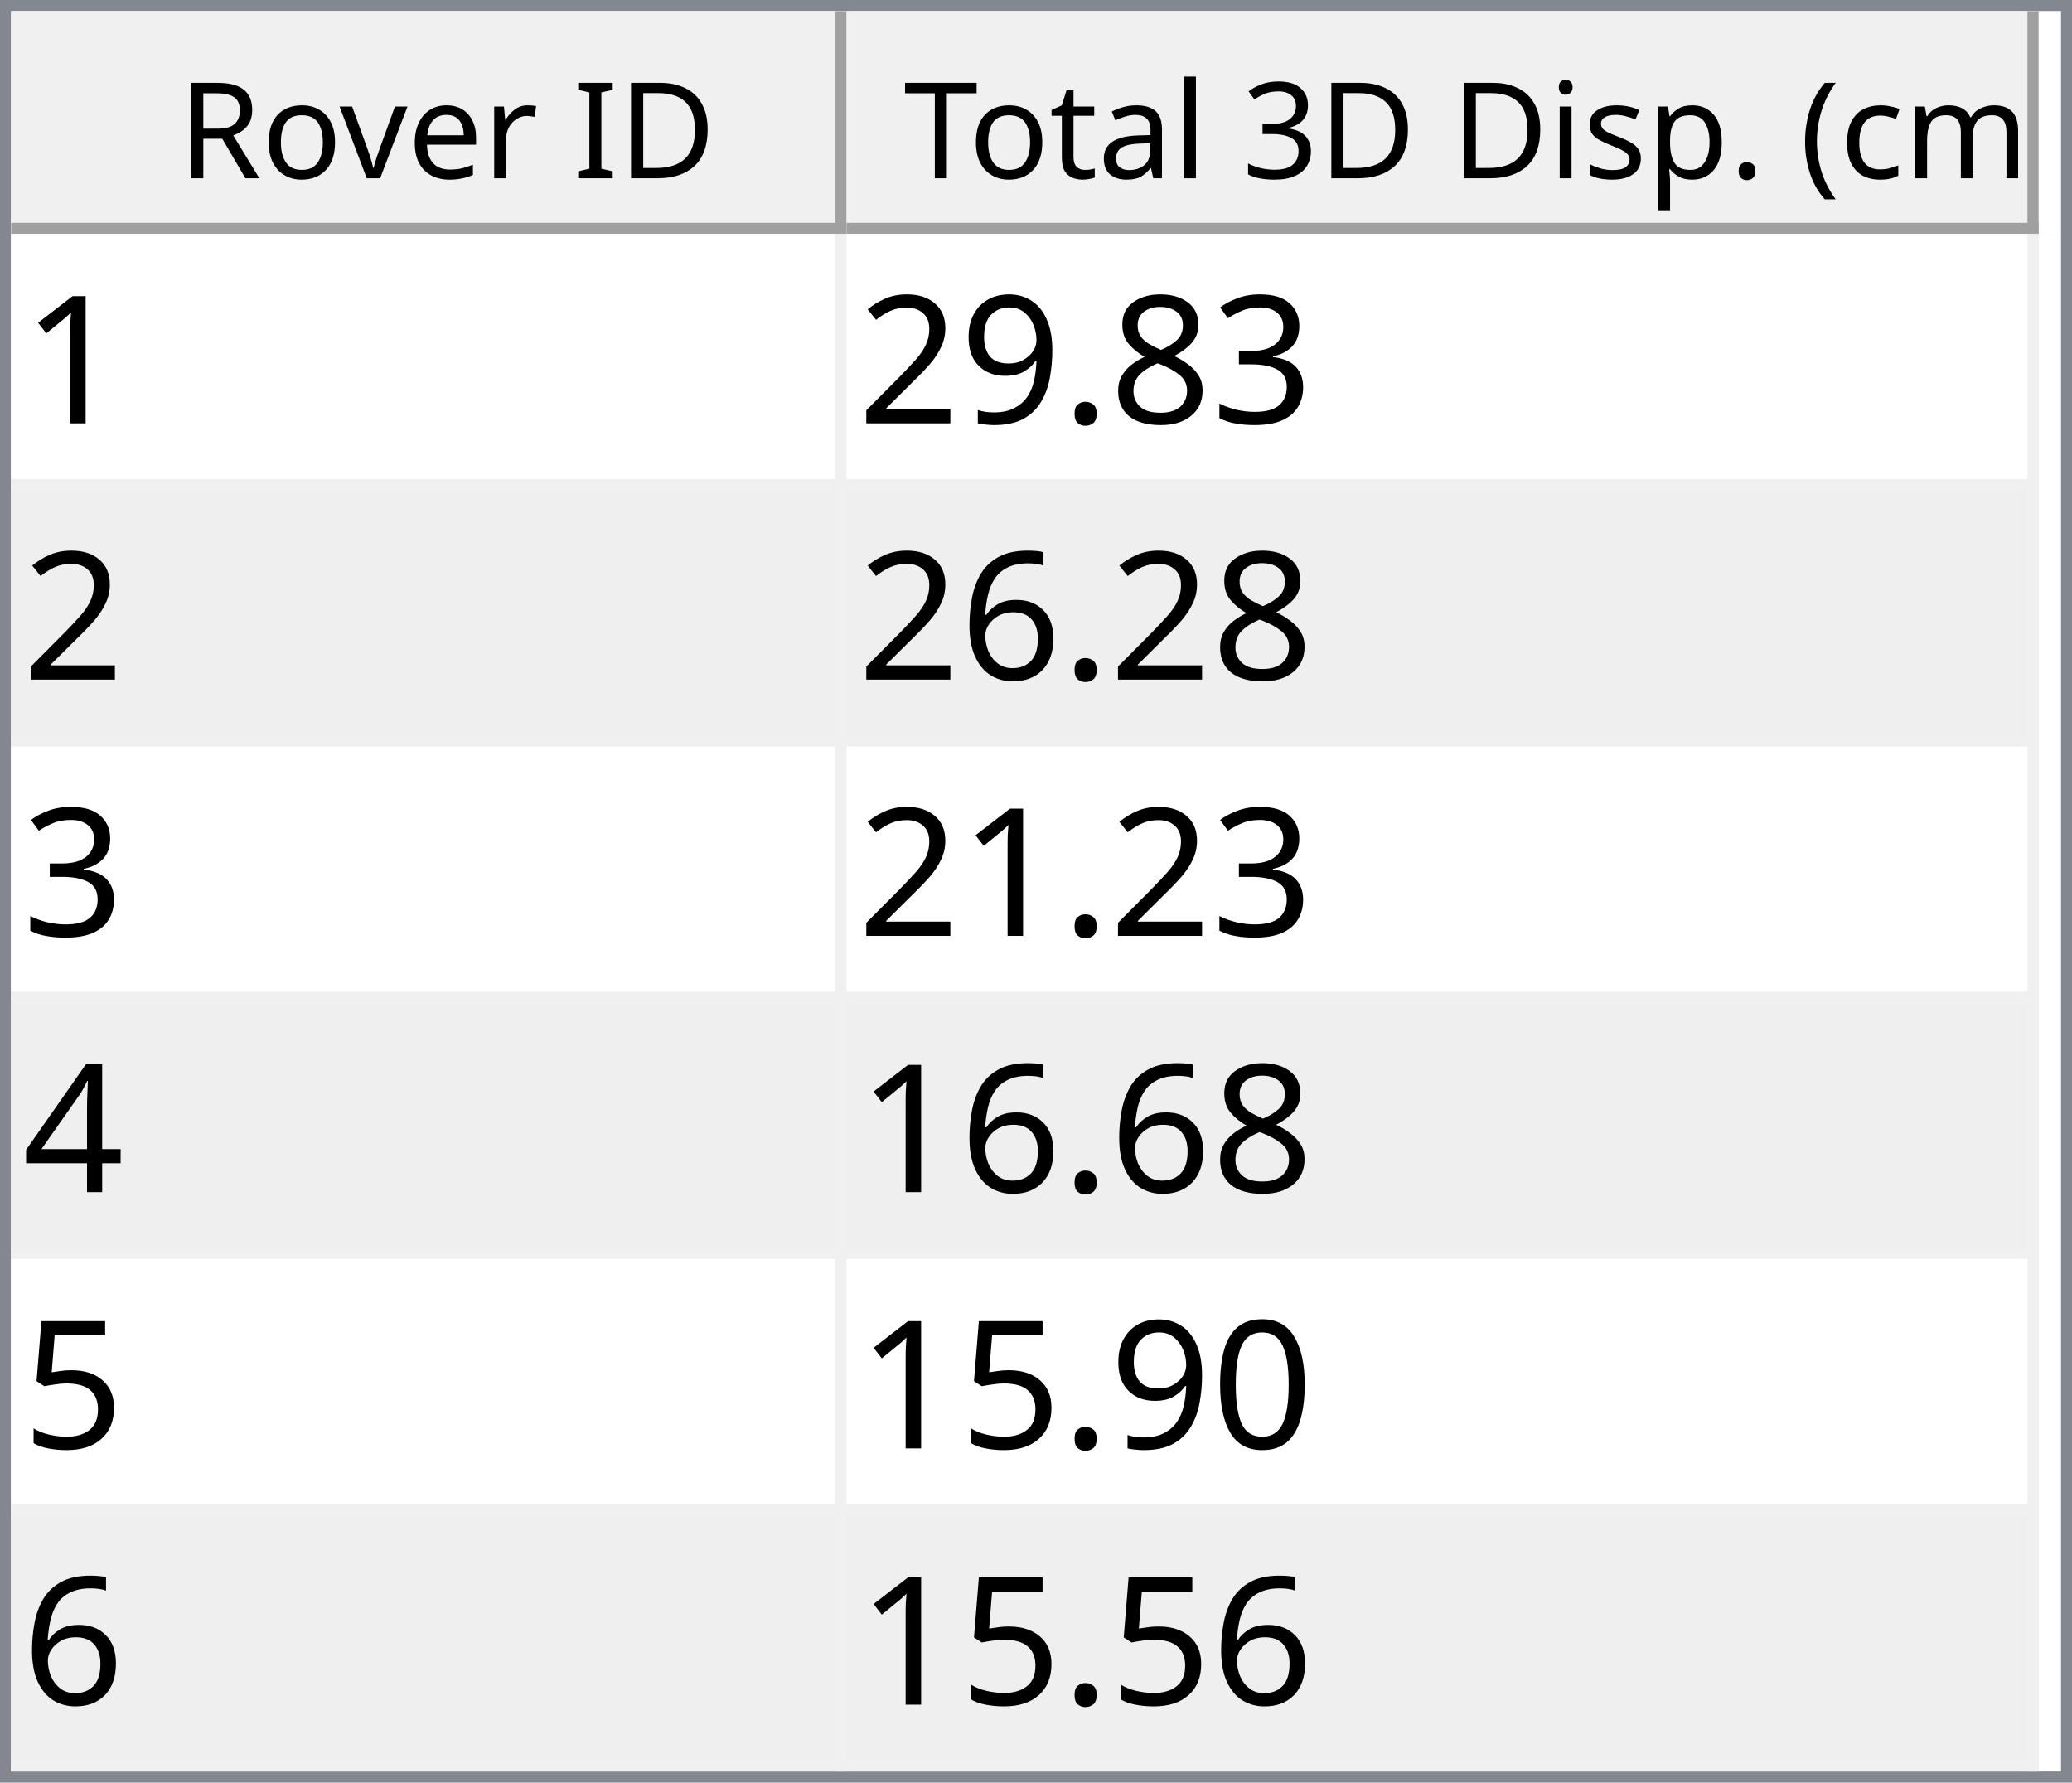
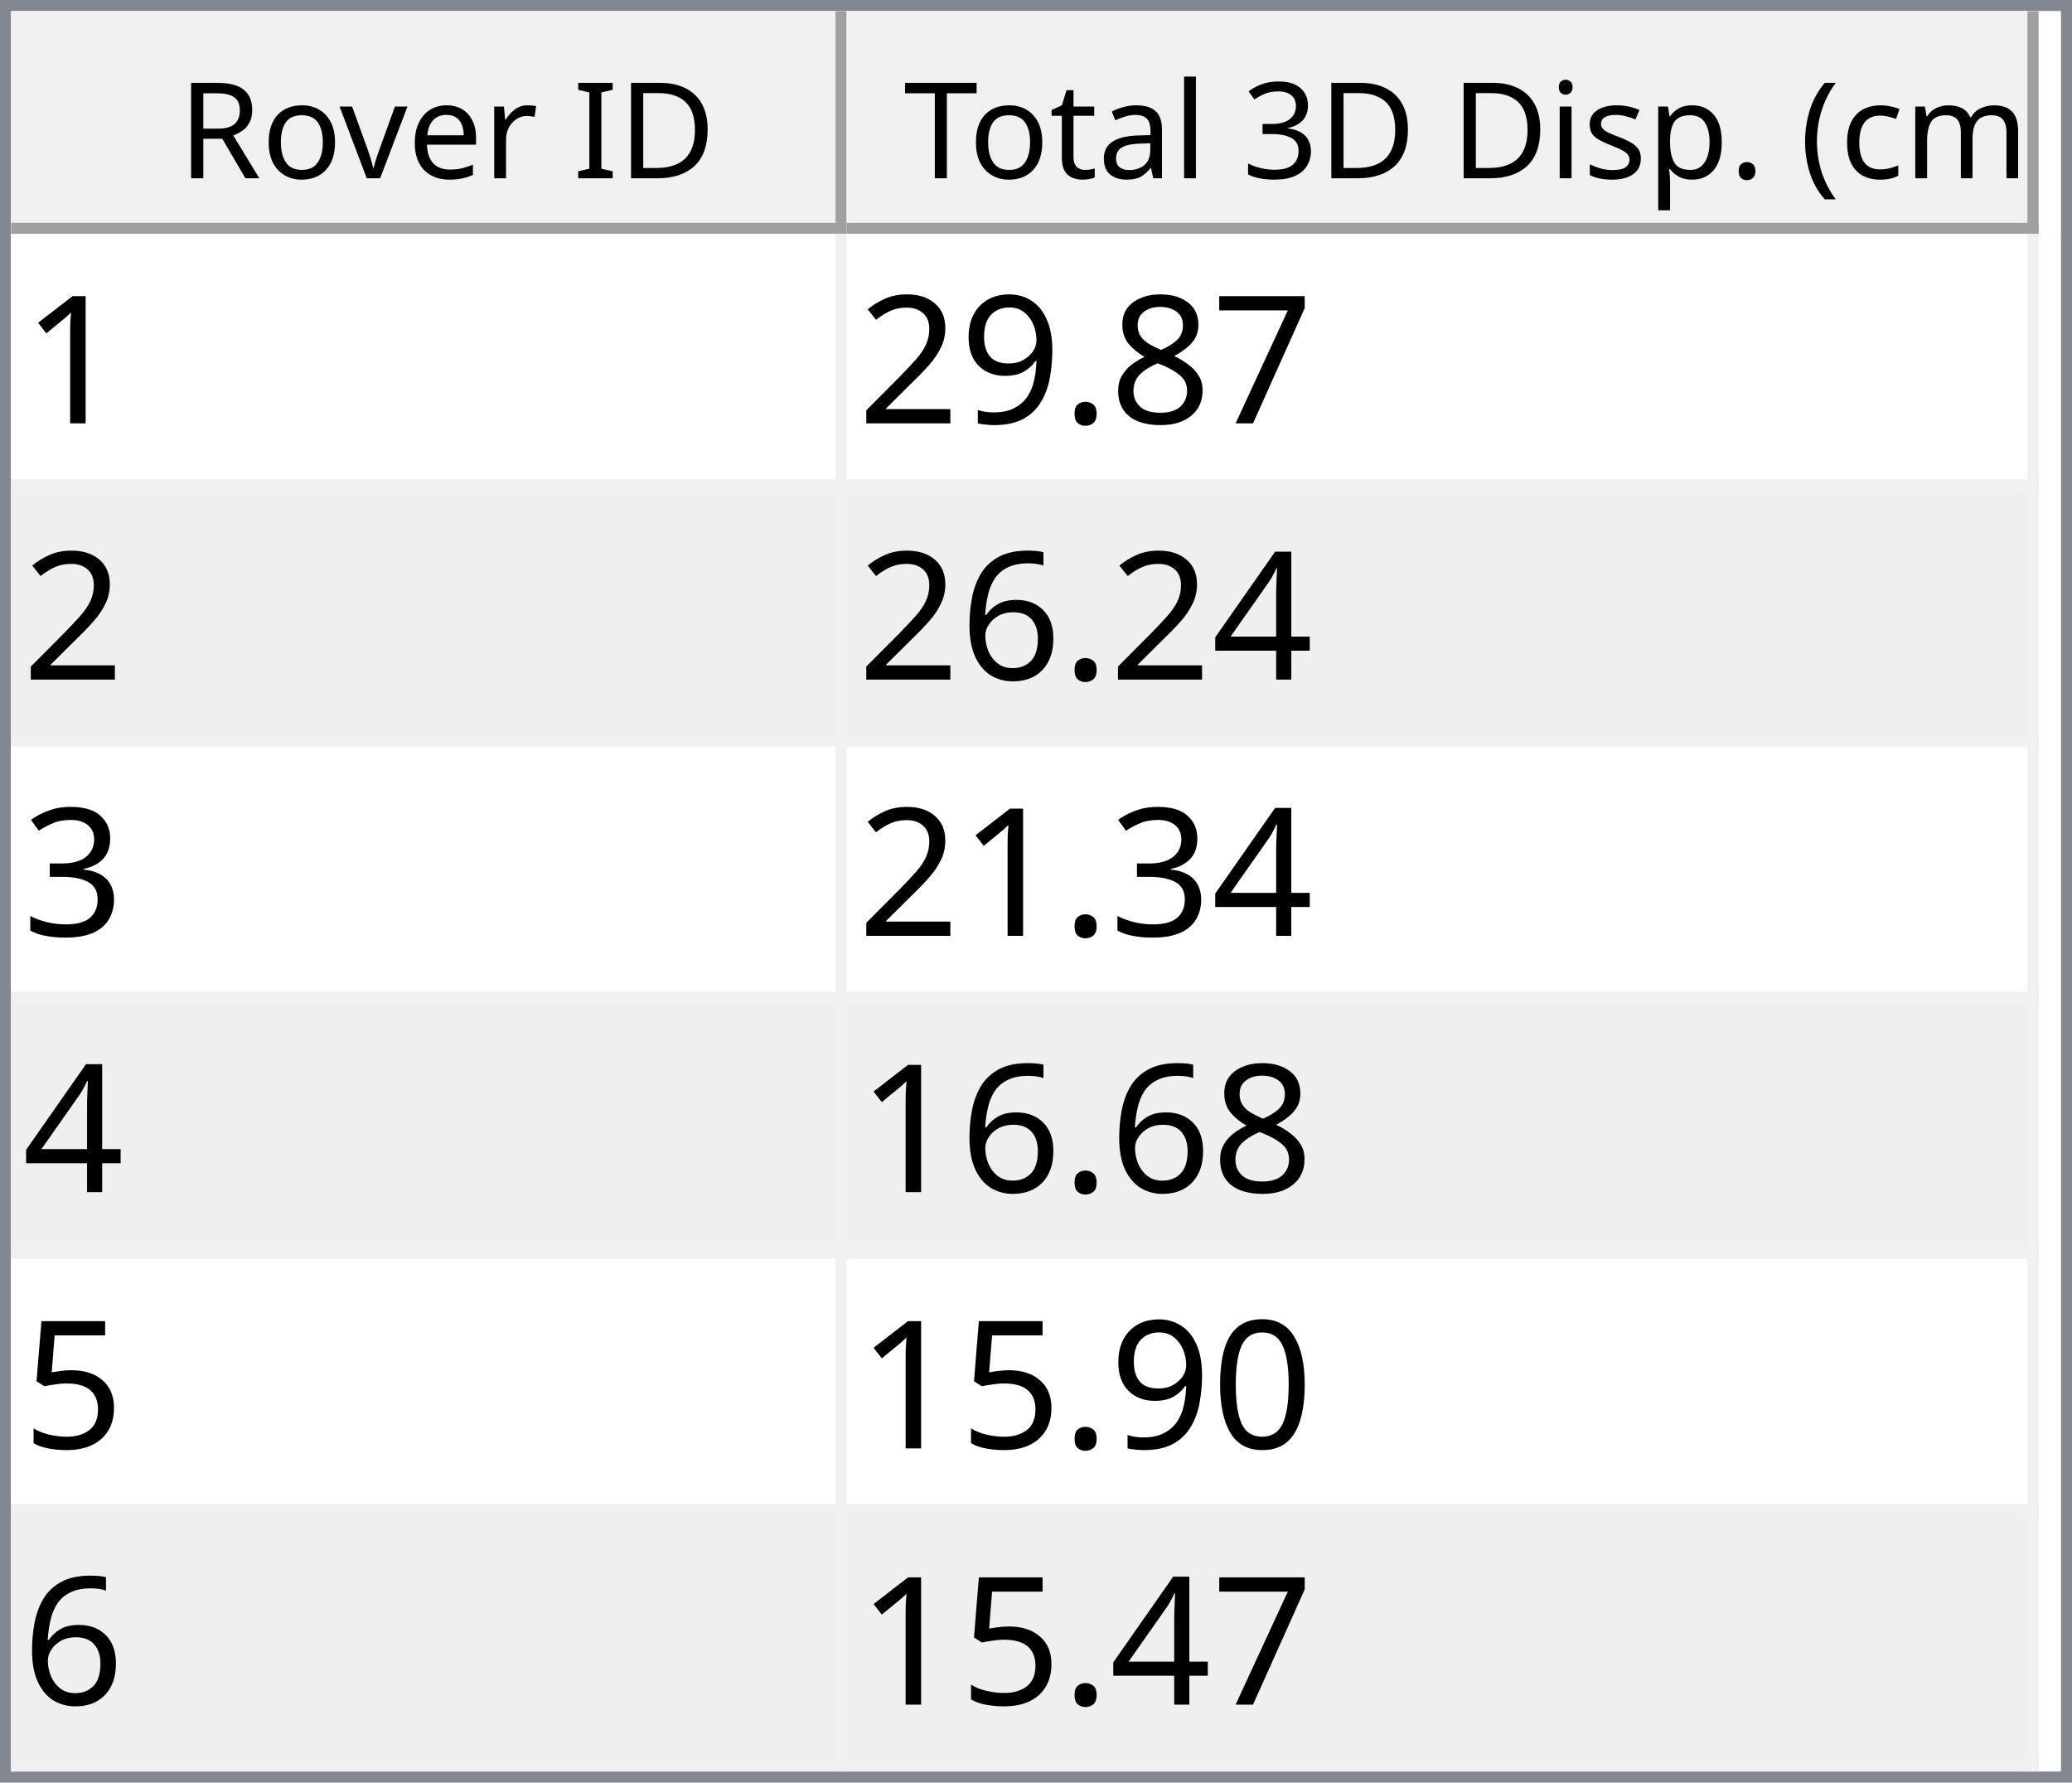
<svg xmlns="http://www.w3.org/2000/svg" style="fill-opacity:1; color-rendering:auto; color-interpolation:auto; text-rendering:auto; stroke:black; stroke-linecap:square; stroke-miterlimit:10; shape-rendering:auto; stroke-opacity:1; fill:black; stroke-dasharray:none; font-weight:normal; stroke-width:1; font-family:'Dialog'; font-style:normal; stroke-linejoin:miter; font-size:12px; stroke-dashoffset:0; image-rendering:auto;" width="186" height="160">
  <defs id="genericDefs" />
  <g>
    <defs id="defs1">
      <clipPath clipPathUnits="userSpaceOnUse" id="clipPath1">
        <path d="M0 0 L186 0 L186 160 L0 160 L0 0 Z" />
      </clipPath>
      <clipPath clipPathUnits="userSpaceOnUse" id="clipPath2">
        <path d="M0 0 L0 160 L186 160 L186 0 Z" />
      </clipPath>
      <clipPath clipPathUnits="userSpaceOnUse" id="clipPath3">
        <path d="M0 0 L0 20 L184 20 L184 0 Z" />
      </clipPath>
      <clipPath clipPathUnits="userSpaceOnUse" id="clipPath4">
        <path d="M0 0 L0 20 L75 20 L75 0 Z" />
      </clipPath>
      <clipPath clipPathUnits="userSpaceOnUse" id="clipPath5">
        <path d="M1 1 L1 19 L74 19 L74 1 Z" />
      </clipPath>
      <clipPath clipPathUnits="userSpaceOnUse" id="clipPath6">
        <path d="M0 0 L0 18 L73 18 L73 0 Z" />
      </clipPath>
      <clipPath clipPathUnits="userSpaceOnUse" id="clipPath7">
        <path d="M-0.5 -0.5 L-0.5 19.5 L74.5 19.5 L74.5 -0.5 Z" />
      </clipPath>
      <clipPath clipPathUnits="userSpaceOnUse" id="clipPath8">
        <path d="M0 0 L0 20 L107 20 L107 0 Z" />
      </clipPath>
      <clipPath clipPathUnits="userSpaceOnUse" id="clipPath9">
        <path d="M1 1 L1 19 L106 19 L106 1 Z" />
      </clipPath>
      <clipPath clipPathUnits="userSpaceOnUse" id="clipPath10">
        <path d="M0 0 L0 18 L105 18 L105 0 Z" />
      </clipPath>
      <clipPath clipPathUnits="userSpaceOnUse" id="clipPath11">
        <path d="M-0.5 -0.5 L-0.5 19.5 L106.5 19.5 L106.5 -0.5 Z" />
      </clipPath>
      <clipPath clipPathUnits="userSpaceOnUse" id="clipPath12">
        <path d="M0 0 L0 138 L184 138 L184 0 Z" />
      </clipPath>
      <clipPath clipPathUnits="userSpaceOnUse" id="clipPath13">
        <path d="M0 0 L0 138 L182 138 L182 0 Z" />
      </clipPath>
      <clipPath clipPathUnits="userSpaceOnUse" id="clipPath14">
        <path d="M-0.5 -0.5 L-0.5 137.5 L181.5 137.5 L181.5 -0.5 Z" />
      </clipPath>
      <clipPath clipPathUnits="userSpaceOnUse" id="clipPath15">
        <path d="M0 0 L0 22 L74 22 L74 0 Z" />
      </clipPath>
      <clipPath clipPathUnits="userSpaceOnUse" id="clipPath16">
        <path d="M0 0 L0 22 L106 22 L106 0 Z" />
      </clipPath>
      <font horiz-adv-x="64.551" id="font1">
        <font-face ascent="107.91" descent="25.098" units-per-em="100" style="font-style:normal; font-family:Segoe UI; font-weight:normal;" />
        <missing-glyph horiz-adv-x="64.551" d="M8.109 0 L8.109 68.266 L56.453 68.266 L56.453 0 L8.109 0 ZM15.328 7.234 L49.219 7.234 L49.219 61.031 L15.328 61.031 L15.328 7.234 Z" />
        <glyph unicode="D" horiz-adv-x="70.117" d="M9.188 0 L9.188 70.016 L28.516 70.016 Q65.531 70.016 65.531 35.891 Q65.531 19.672 55.25 9.836 Q44.969 0 27.734 0 L9.188 0 ZM17.391 62.594 L17.391 7.422 L27.828 7.422 Q41.609 7.422 49.273 14.797 Q56.938 22.172 56.938 35.688 Q56.938 62.594 28.328 62.594 L17.391 62.594 Z" />
        <glyph unicode="I" horiz-adv-x="26.611" d="M17.391 0 L9.188 0 L9.188 70.016 L17.391 70.016 L17.391 0 Z" />
        <glyph unicode=" " horiz-adv-x="27.393" d="" />
        <glyph unicode="r" horiz-adv-x="34.766" d="M34.188 41.891 Q32.078 43.5 28.125 43.5 Q23 43.5 19.555 38.672 Q16.109 33.844 16.109 25.484 L16.109 0 L8.109 0 L8.109 50 L16.109 50 L16.109 39.703 L16.312 39.703 Q18.016 44.969 21.531 47.922 Q25.047 50.875 29.391 50.875 Q32.516 50.875 34.188 50.203 L34.188 41.891 Z" />
        <glyph unicode="e" horiz-adv-x="52.295" d="M48.297 23 L12.984 23 Q13.188 14.656 17.484 10.109 Q21.781 5.562 29.297 5.562 Q37.75 5.562 44.828 11.141 L44.828 3.609 Q38.234 -1.172 27.391 -1.172 Q16.797 -1.172 10.742 5.641 Q4.688 12.453 4.688 24.812 Q4.688 36.469 11.305 43.82 Q17.922 51.172 27.734 51.172 Q37.547 51.172 42.922 44.828 Q48.297 38.484 48.297 27.203 L48.297 23 ZM40.094 29.781 Q40.047 36.719 36.75 40.578 Q33.453 44.438 27.594 44.438 Q21.922 44.438 17.969 40.383 Q14.016 36.328 13.094 29.781 L40.094 29.781 Z" />
        <glyph unicode="v" horiz-adv-x="47.9" d="M47.406 50 L27.484 0 L19.625 0 L0.688 50 L9.469 50 L22.172 13.672 Q23.578 9.672 23.922 6.688 L24.125 6.688 Q24.609 10.453 25.688 13.484 L38.969 50 L47.406 50 Z" />
        <glyph unicode="o" horiz-adv-x="58.594" d="M29 -1.172 Q17.922 -1.172 11.305 5.836 Q4.688 12.844 4.688 24.422 Q4.688 37.016 11.57 44.094 Q18.453 51.172 30.172 51.172 Q41.359 51.172 47.633 44.289 Q53.906 37.406 53.906 25.203 Q53.906 13.234 47.141 6.031 Q40.375 -1.172 29 -1.172 ZM29.594 44.438 Q21.875 44.438 17.383 39.188 Q12.891 33.938 12.891 24.703 Q12.891 15.828 17.43 10.695 Q21.969 5.562 29.594 5.562 Q37.359 5.562 41.531 10.594 Q45.703 15.625 45.703 24.906 Q45.703 34.281 41.531 39.359 Q37.359 44.438 29.594 44.438 Z" />
        <glyph unicode="R" horiz-adv-x="59.814" d="M59.375 0 L49.609 0 L37.891 19.625 Q36.281 22.359 34.766 24.289 Q33.25 26.219 31.664 27.438 Q30.078 28.656 28.25 29.219 Q26.422 29.781 24.125 29.781 L17.391 29.781 L17.391 0 L9.188 0 L9.188 70.016 L30.078 70.016 Q34.672 70.016 38.555 68.867 Q42.438 67.719 45.289 65.375 Q48.141 63.031 49.758 59.547 Q51.375 56.062 51.375 51.375 Q51.375 47.703 50.273 44.656 Q49.172 41.609 47.148 39.211 Q45.125 36.812 42.266 35.133 Q39.406 33.453 35.844 32.516 L35.844 32.328 Q37.594 31.547 38.891 30.547 Q40.188 29.547 41.359 28.18 Q42.531 26.812 43.68 25.078 Q44.828 23.344 46.234 21.047 L59.375 0 ZM17.391 62.594 L17.391 37.203 L28.516 37.203 Q31.594 37.203 34.203 38.133 Q36.812 39.062 38.719 40.797 Q40.625 42.531 41.703 45.047 Q42.781 47.562 42.781 50.688 Q42.781 56.297 39.141 59.445 Q35.5 62.594 28.609 62.594 L17.391 62.594 Z" />
        <glyph unicode=")" horiz-adv-x="30.176" d="M8.297 -15.922 L1.172 -15.922 Q16.406 2.344 16.406 26.812 Q16.406 51.469 1.078 70.016 L8.297 70.016 Q23.531 52.156 23.531 26.703 Q23.531 1.375 8.297 -15.922 Z" />
        <glyph unicode="m" horiz-adv-x="86.133" d="M79.109 0 L71.094 0 L71.094 28.719 Q71.094 37.016 68.531 40.727 Q65.969 44.438 59.906 44.438 Q54.781 44.438 51.195 39.75 Q47.609 35.062 47.609 28.516 L47.609 0 L39.594 0 L39.594 29.688 Q39.594 44.438 28.219 44.438 Q22.953 44.438 19.531 40.016 Q16.109 35.594 16.109 28.516 L16.109 0 L8.109 0 L8.109 50 L16.109 50 L16.109 42.094 L16.312 42.094 Q21.625 51.172 31.844 51.172 Q36.969 51.172 40.773 48.312 Q44.578 45.453 46 40.828 Q51.562 51.172 62.594 51.172 Q79.109 51.172 79.109 30.812 L79.109 0 Z" />
        <glyph unicode="c" horiz-adv-x="46.191" d="M42.188 2.297 Q36.422 -1.172 28.516 -1.172 Q17.828 -1.172 11.258 5.789 Q4.688 12.75 4.688 23.828 Q4.688 36.188 11.766 43.68 Q18.844 51.172 30.672 51.172 Q37.25 51.172 42.281 48.734 L42.281 40.531 Q36.719 44.438 30.375 44.438 Q22.703 44.438 17.797 38.945 Q12.891 33.453 12.891 24.516 Q12.891 15.719 17.508 10.641 Q22.125 5.562 29.891 5.562 Q36.422 5.562 42.188 9.906 L42.188 2.297 Z" />
        <glyph unicode="(" horiz-adv-x="30.176" d="M29.109 -15.922 L21.969 -15.922 Q6.844 1.375 6.844 26.703 Q6.844 52.156 21.969 70.016 L29.203 70.016 Q13.875 51.469 13.875 26.812 Q13.875 2.344 29.109 -15.922 Z" />
        <glyph unicode="." horiz-adv-x="21.68" d="M10.891 -1.078 Q8.641 -1.078 7.055 0.539 Q5.469 2.156 5.469 4.391 Q5.469 6.641 7.055 8.273 Q8.641 9.906 10.891 9.906 Q13.188 9.906 14.797 8.273 Q16.406 6.641 16.406 4.391 Q16.406 2.156 14.797 0.539 Q13.188 -1.078 10.891 -1.078 Z" />
        <glyph unicode="p" horiz-adv-x="58.789" d="M16.312 7.234 L16.109 7.234 L16.109 -23 L8.109 -23 L8.109 50 L16.109 50 L16.109 41.219 L16.312 41.219 Q22.219 51.172 33.594 51.172 Q43.266 51.172 48.688 44.461 Q54.109 37.75 54.109 26.469 Q54.109 13.922 48 6.375 Q41.891 -1.172 31.297 -1.172 Q21.578 -1.172 16.312 7.234 ZM16.109 27.391 L16.109 20.406 Q16.109 14.203 20.141 9.883 Q24.172 5.562 30.375 5.562 Q37.641 5.562 41.773 11.133 Q45.906 16.703 45.906 26.609 Q45.906 34.969 42.047 39.703 Q38.188 44.438 31.594 44.438 Q24.609 44.438 20.359 39.578 Q16.109 34.719 16.109 27.391 Z" />
        <glyph unicode="s" horiz-adv-x="42.432" d="M5.078 1.812 L5.078 10.406 Q11.625 5.562 19.484 5.562 Q30.031 5.562 30.031 12.594 Q30.031 14.594 29.125 15.992 Q28.219 17.391 26.68 18.461 Q25.141 19.531 23.07 20.383 Q21 21.234 18.609 22.172 Q15.281 23.484 12.766 24.828 Q10.25 26.172 8.57 27.859 Q6.891 29.547 6.031 31.695 Q5.172 33.844 5.172 36.719 Q5.172 40.234 6.789 42.945 Q8.406 45.656 11.086 47.484 Q13.766 49.312 17.211 50.242 Q20.656 51.172 24.312 51.172 Q30.812 51.172 35.938 48.922 L35.938 40.828 Q30.422 44.438 23.25 44.438 Q21 44.438 19.195 43.922 Q17.391 43.406 16.094 42.477 Q14.797 41.547 14.086 40.258 Q13.375 38.969 13.375 37.406 Q13.375 35.453 14.086 34.133 Q14.797 32.812 16.164 31.789 Q17.531 30.766 19.484 29.938 Q21.438 29.109 23.922 28.125 Q27.25 26.859 29.883 25.516 Q32.516 24.172 34.375 22.484 Q36.234 20.797 37.234 18.602 Q38.234 16.406 38.234 13.375 Q38.234 9.672 36.602 6.938 Q34.969 4.203 32.234 2.398 Q29.5 0.594 25.93 -0.289 Q22.359 -1.172 18.453 -1.172 Q10.75 -1.172 5.078 1.812 Z" />
        <glyph unicode="i" horiz-adv-x="24.219" d="M12.203 62.703 Q10.062 62.703 8.547 64.164 Q7.031 65.625 7.031 67.875 Q7.031 70.125 8.547 71.609 Q10.062 73.094 12.203 73.094 Q14.406 73.094 15.945 71.609 Q17.484 70.125 17.484 67.875 Q17.484 65.719 15.945 64.211 Q14.406 62.703 12.203 62.703 ZM16.109 0 L8.109 0 L8.109 50 L16.109 50 L16.109 0 Z" />
        <glyph unicode="3" horiz-adv-x="53.906" d="M46.531 19.828 Q46.531 15.094 44.75 11.211 Q42.969 7.328 39.719 4.57 Q36.469 1.812 31.93 0.297 Q27.391 -1.219 21.922 -1.219 Q11.922 -1.219 6 2.594 L6 11.188 Q13.094 5.609 22.219 5.609 Q25.875 5.609 28.828 6.539 Q31.781 7.469 33.906 9.227 Q36.031 10.984 37.18 13.477 Q38.328 15.969 38.328 19.094 Q38.328 32.812 18.797 32.812 L12.984 32.812 L12.984 39.594 L18.5 39.594 Q35.797 39.594 35.797 52.484 Q35.797 64.406 22.609 64.406 Q15.188 64.406 8.688 59.422 L8.688 67.188 Q15.375 71.188 24.609 71.188 Q29 71.188 32.57 69.969 Q36.141 68.75 38.68 66.555 Q41.219 64.359 42.609 61.281 Q44 58.203 44 54.5 Q44 40.672 30.031 36.719 L30.031 36.531 Q33.594 36.141 36.625 34.797 Q39.656 33.453 41.852 31.305 Q44.047 29.156 45.289 26.25 Q46.531 23.344 46.531 19.828 Z" />
        <glyph unicode="l" horiz-adv-x="24.219" d="M16.109 0 L8.109 0 L8.109 74.031 L16.109 74.031 L16.109 0 Z" />
        <glyph unicode="a" horiz-adv-x="50.879" d="M43.891 0 L35.891 0 L35.891 7.812 L35.688 7.812 Q30.469 -1.172 20.312 -1.172 Q12.844 -1.172 8.617 2.781 Q4.391 6.734 4.391 13.281 Q4.391 27.297 20.906 29.594 L35.891 31.688 Q35.891 44.438 25.594 44.438 Q16.547 44.438 9.281 38.281 L9.281 46.484 Q16.656 51.172 26.266 51.172 Q43.891 51.172 43.891 32.516 L43.891 0 ZM35.891 25.297 L23.828 23.641 Q18.266 22.859 15.43 20.875 Q12.594 18.891 12.594 13.875 Q12.594 10.203 15.211 7.883 Q17.828 5.562 22.172 5.562 Q28.125 5.562 32.008 9.742 Q35.891 13.922 35.891 20.312 L35.891 25.297 Z" />
        <glyph unicode="t" horiz-adv-x="33.887" d="M31.297 0.484 Q28.469 -1.078 23.828 -1.078 Q10.688 -1.078 10.688 13.578 L10.688 43.172 L2.094 43.172 L2.094 50 L10.688 50 L10.688 62.203 L18.703 64.797 L18.703 50 L31.297 50 L31.297 43.172 L18.703 43.172 L18.703 14.984 Q18.703 9.969 20.414 7.82 Q22.125 5.672 26.078 5.672 Q29.109 5.672 31.297 7.328 L31.297 0.484 Z" />
        <glyph unicode="T" horiz-adv-x="52.393" d="M50.594 62.594 L30.375 62.594 L30.375 0 L22.172 0 L22.172 62.594 L2 62.594 L2 70.016 L50.594 70.016 L50.594 62.594 Z" />
      </font>
      <font horiz-adv-x="75.0" id="font2">
        <font-face ascent="100.537" descent="21.973" units-per-em="100" style="font-style:normal; font-family:sans-serif; font-weight:normal;" />
        <missing-glyph horiz-adv-x="75.0" d="M12.5 0 L12.5 62.5 L62.5 62.5 L62.5 0 L12.5 0 ZM14.062 1.562 L60.938 1.562 L60.938 60.938 L14.062 60.938 L14.062 1.562 Z" />
        <glyph unicode="1" horiz-adv-x="55.615" d="M37.25 0 L28.469 0 L28.469 56 Q25.297 52.984 20.141 49.953 Q14.984 46.922 10.891 45.406 L10.891 53.906 Q18.266 57.375 23.781 62.305 Q29.297 67.234 31.594 71.875 L37.25 71.875 L37.25 0 Z" />
-         <glyph unicode="3" horiz-adv-x="55.615" d="M4.203 18.891 L12.984 20.062 Q14.5 12.594 18.141 9.297 Q21.781 6 27 6 Q33.203 6 37.477 10.297 Q41.75 14.594 41.75 20.953 Q41.75 27 37.797 30.93 Q33.844 34.859 27.734 34.859 Q25.25 34.859 21.531 33.891 L22.516 41.609 Q23.391 41.5 23.922 41.5 Q29.547 41.5 34.039 44.43 Q38.531 47.359 38.531 53.469 Q38.531 58.297 35.258 61.477 Q31.984 64.656 26.812 64.656 Q21.688 64.656 18.266 61.43 Q14.844 58.203 13.875 51.766 L5.078 53.328 Q6.688 62.156 12.398 67.016 Q18.109 71.875 26.609 71.875 Q32.469 71.875 37.398 69.359 Q42.328 66.844 44.945 62.5 Q47.562 58.156 47.562 53.266 Q47.562 48.641 45.07 44.828 Q42.578 41.016 37.703 38.766 Q44.047 37.312 47.562 32.695 Q51.078 28.078 51.078 21.141 Q51.078 11.766 44.242 5.25 Q37.406 -1.266 26.953 -1.266 Q17.531 -1.266 11.305 4.352 Q5.078 9.969 4.203 18.891 Z" />
+         <glyph unicode="7" horiz-adv-x="55.615" d="M4.734 62.203 L4.734 70.656 L51.078 70.656 L51.078 63.812 Q44.234 56.547 37.523 44.484 Q30.812 32.422 27.156 19.672 Q24.516 10.688 23.781 0 L14.75 0 Q14.891 8.453 18.062 20.414 Q21.234 32.375 27.172 43.484 Q33.109 54.594 39.797 62.203 L4.734 62.203 Z" />
        <glyph unicode="8" horiz-adv-x="55.615" d="M17.672 38.812 Q12.203 40.828 9.57 44.539 Q6.938 48.25 6.938 53.422 Q6.938 61.234 12.555 66.555 Q18.172 71.875 27.484 71.875 Q36.859 71.875 42.578 66.43 Q48.297 60.984 48.297 53.172 Q48.297 48.188 45.68 44.508 Q43.062 40.828 37.75 38.812 Q44.344 36.672 47.781 31.883 Q51.219 27.094 51.219 20.453 Q51.219 11.281 44.727 5.031 Q38.234 -1.219 27.641 -1.219 Q17.047 -1.219 10.547 5.055 Q4.047 11.328 4.047 20.703 Q4.047 27.688 7.594 32.398 Q11.141 37.109 17.672 38.812 ZM15.922 53.719 Q15.922 48.641 19.195 45.414 Q22.469 42.188 27.688 42.188 Q32.766 42.188 36.016 45.383 Q39.266 48.578 39.266 53.219 Q39.266 58.062 35.914 61.359 Q32.562 64.656 27.594 64.656 Q22.562 64.656 19.242 61.43 Q15.922 58.203 15.922 53.719 ZM13.094 20.656 Q13.094 16.891 14.875 13.375 Q16.656 9.859 20.172 7.93 Q23.688 6 27.734 6 Q34.031 6 38.133 10.055 Q42.234 14.109 42.234 20.359 Q42.234 26.703 38.016 30.859 Q33.797 35.016 27.438 35.016 Q21.234 35.016 17.164 30.914 Q13.094 26.812 13.094 20.656 Z" />
        <glyph unicode="." horiz-adv-x="27.783" d="M9.078 0 L9.078 10.016 L19.094 10.016 L19.094 0 L9.078 0 Z" />
        <glyph unicode="9" horiz-adv-x="55.615" d="M5.469 16.547 L13.922 17.328 Q14.984 11.375 18.016 8.688 Q21.047 6 25.781 6 Q29.828 6 32.883 7.859 Q35.938 9.719 37.891 12.82 Q39.844 15.922 41.164 21.195 Q42.484 26.469 42.484 31.938 Q42.484 32.516 42.438 33.688 Q39.797 29.5 35.234 26.883 Q30.672 24.266 25.344 24.266 Q16.453 24.266 10.305 30.711 Q4.156 37.156 4.156 47.703 Q4.156 58.594 10.578 65.234 Q17 71.875 26.656 71.875 Q33.641 71.875 39.43 68.117 Q45.219 64.359 48.219 57.398 Q51.219 50.438 51.219 37.25 Q51.219 23.531 48.242 15.406 Q45.266 7.281 39.383 3.031 Q33.5 -1.219 25.594 -1.219 Q17.188 -1.219 11.867 3.445 Q6.547 8.109 5.469 16.547 ZM41.453 48.141 Q41.453 55.719 37.43 60.156 Q33.406 64.594 27.734 64.594 Q21.875 64.594 17.531 59.812 Q13.188 55.031 13.188 47.406 Q13.188 40.578 17.312 36.305 Q21.438 32.031 27.484 32.031 Q33.594 32.031 37.523 36.305 Q41.453 40.578 41.453 48.141 Z" />
        <glyph unicode="2" horiz-adv-x="55.615" d="M50.344 8.453 L50.344 0 L3.031 0 Q2.938 3.172 4.047 6.109 Q5.859 10.938 9.836 15.625 Q13.812 20.312 21.344 26.469 Q33.016 36.031 37.117 41.625 Q41.219 47.219 41.219 52.203 Q41.219 57.422 37.477 61.008 Q33.734 64.594 27.734 64.594 Q21.391 64.594 17.578 60.789 Q13.766 56.984 13.719 50.25 L4.688 51.172 Q5.609 61.281 11.664 66.578 Q17.719 71.875 27.938 71.875 Q38.234 71.875 44.242 66.164 Q50.25 60.453 50.25 52 Q50.25 47.703 48.492 43.555 Q46.734 39.406 42.656 34.812 Q38.578 30.219 29.109 22.219 Q21.188 15.578 18.945 13.211 Q16.703 10.844 15.234 8.453 L50.344 8.453 Z" />
+         <glyph unicode="4" horiz-adv-x="55.615" d="M32.328 0 L32.328 17.141 L1.266 17.141 L1.266 25.203 L33.938 71.578 L41.109 71.578 L41.109 25.203 L50.781 25.203 L50.781 17.141 L41.109 17.141 L41.109 0 L32.328 0 ZM32.328 25.203 L32.328 57.469 L9.906 25.203 L32.328 25.203 Z" />
        <glyph unicode="6" horiz-adv-x="55.615" d="M49.75 54.047 L41.016 53.375 Q39.844 58.547 37.703 60.891 Q34.125 64.656 28.906 64.656 Q24.703 64.656 21.531 62.312 Q17.391 59.281 14.992 53.469 Q12.594 47.656 12.5 36.922 Q15.672 41.75 20.266 44.094 Q24.859 46.438 29.891 46.438 Q38.672 46.438 44.852 39.969 Q51.031 33.5 51.031 23.25 Q51.031 16.5 48.125 10.719 Q45.219 4.938 40.141 1.859 Q35.062 -1.219 28.609 -1.219 Q17.625 -1.219 10.695 6.859 Q3.766 14.938 3.766 33.5 Q3.766 54.25 11.422 63.672 Q18.109 71.875 29.438 71.875 Q37.891 71.875 43.289 67.141 Q48.688 62.406 49.75 54.047 ZM13.875 23.188 Q13.875 18.656 15.797 14.508 Q17.719 10.359 21.188 8.18 Q24.656 6 28.469 6 Q34.031 6 38.039 10.492 Q42.047 14.984 42.047 22.703 Q42.047 30.125 38.086 34.398 Q34.125 38.672 28.125 38.672 Q22.172 38.672 18.023 34.398 Q13.875 30.125 13.875 23.188 Z" />
-         <glyph unicode="4" horiz-adv-x="55.615" d="M32.328 0 L32.328 17.141 L1.266 17.141 L1.266 25.203 L33.938 71.578 L41.109 71.578 L41.109 25.203 L50.781 25.203 L50.781 17.141 L41.109 17.141 L41.109 0 L32.328 0 ZM32.328 25.203 L32.328 57.469 L9.906 25.203 L32.328 25.203 Z" />
+         <glyph unicode="3" horiz-adv-x="55.615" d="M4.203 18.891 L12.984 20.062 Q14.5 12.594 18.141 9.297 Q21.781 6 27 6 Q33.203 6 37.477 10.297 Q41.75 14.594 41.75 20.953 Q41.75 27 37.797 30.93 Q33.844 34.859 27.734 34.859 Q25.25 34.859 21.531 33.891 L22.516 41.609 Q23.391 41.5 23.922 41.5 Q29.547 41.5 34.039 44.43 Q38.531 47.359 38.531 53.469 Q38.531 58.297 35.258 61.477 Q31.984 64.656 26.812 64.656 Q21.688 64.656 18.266 61.43 Q14.844 58.203 13.875 51.766 L5.078 53.328 Q6.688 62.156 12.398 67.016 Q18.109 71.875 26.609 71.875 Q32.469 71.875 37.398 69.359 Q42.328 66.844 44.945 62.5 Q47.562 58.156 47.562 53.266 Q47.562 48.641 45.07 44.828 Q42.578 41.016 37.703 38.766 Q44.047 37.312 47.562 32.695 Q51.078 28.078 51.078 21.141 Q51.078 11.766 44.242 5.25 Q37.406 -1.266 26.953 -1.266 Q17.531 -1.266 11.305 4.352 Q5.078 9.969 4.203 18.891 Z" />
        <glyph unicode="5" horiz-adv-x="55.615" d="M4.156 18.75 L13.375 19.531 Q14.406 12.797 18.141 9.398 Q21.875 6 27.156 6 Q33.5 6 37.891 10.789 Q42.281 15.578 42.281 23.484 Q42.281 31 38.062 35.352 Q33.844 39.703 27 39.703 Q22.75 39.703 19.336 37.773 Q15.922 35.844 13.969 32.766 L5.719 33.844 L12.641 70.609 L48.25 70.609 L48.25 62.203 L19.672 62.203 L15.828 42.969 Q22.266 47.469 29.344 47.469 Q38.719 47.469 45.164 40.969 Q51.609 34.469 51.609 24.266 Q51.609 14.547 45.953 7.469 Q39.062 -1.219 27.156 -1.219 Q17.391 -1.219 11.211 4.25 Q5.031 9.719 4.156 18.75 Z" />
        <glyph unicode="0" horiz-adv-x="55.615" d="M4.156 35.297 Q4.156 48 6.766 55.742 Q9.375 63.484 14.523 67.68 Q19.672 71.875 27.484 71.875 Q33.25 71.875 37.594 69.555 Q41.938 67.234 44.773 62.867 Q47.609 58.5 49.219 52.227 Q50.828 45.953 50.828 35.297 Q50.828 22.703 48.242 14.969 Q45.656 7.234 40.508 3.008 Q35.359 -1.219 27.484 -1.219 Q17.141 -1.219 11.234 6.203 Q4.156 15.141 4.156 35.297 ZM13.188 35.297 Q13.188 17.672 17.312 11.836 Q21.438 6 27.484 6 Q33.547 6 37.672 11.859 Q41.797 17.719 41.797 35.297 Q41.797 52.984 37.672 58.789 Q33.547 64.594 27.391 64.594 Q21.344 64.594 17.719 59.469 Q13.188 52.938 13.188 35.297 Z" />
      </font>
    </defs>
    <g style="fill:white; stroke:white;">
      <rect x="0" y="0" width="186" style="clip-path:url(#clipPath1); stroke:none;" height="160" />
    </g>
    <g style="fill:white; text-rendering:optimizeSpeed; color-rendering:optimizeSpeed; image-rendering:optimizeSpeed; shape-rendering:crispEdges; stroke:white; color-interpolation:sRGB;">
      <rect x="0" width="186" height="160" y="0" style="stroke:none;" />
      <path style="stroke:none;" d="M0 160 L186 160 L186 0 L0 0 Z" />
    </g>
    <g style="fill:rgb(240,240,240); font-family:'Segoe UI'; stroke:rgb(240,240,240);">
      <rect x="0" y="0" width="186" style="clip-path:url(#clipPath2); stroke:none;" height="160" />
    </g>
    <g style="fill:rgb(130,135,144); font-family:'Segoe UI'; stroke:rgb(130,135,144);">
      <path d="M0 0 L186 0 L186 160 L0 160 L0 0 ZM1 1 L185 1 L185 159 L1 159 L1 1 Z" style="fill-rule:evenodd; clip-path:url(#clipPath2); stroke:none;" />
    </g>
    <g style="fill:white; font-family:'Segoe UI'; stroke:white;" transform="translate(1,1)">
      <rect x="0" y="0" width="184" style="clip-path:url(#clipPath3); stroke:none;" height="20" />
    </g>
    <g style="fill:rgb(240,240,240); font-family:'Segoe UI'; stroke:rgb(240,240,240);" transform="translate(1,1)">
      <rect x="0" y="0" width="75" style="clip-path:url(#clipPath4); stroke:none;" height="20" />
    </g>
    <g style="font-family:'Segoe UI';" transform="translate(2,2)">
      <text x="14" xml:space="preserve" y="14" style="clip-path:url(#clipPath6); stroke:none;">Rover ID</text>
    </g>
    <g style="fill:rgb(160,160,160); font-family:'Segoe UI'; stroke:rgb(160,160,160); stroke-linejoin:bevel;" transform="translate(1.5,1.5)">
      <line x1="74" x2="74" y1="0" style="fill:none; clip-path:url(#clipPath7);" y2="19" />
    </g>
    <g style="fill:rgb(160,160,160); font-family:'Segoe UI'; stroke:rgb(160,160,160); stroke-linejoin:bevel;" transform="matrix(1,0,0,1,1,1) translate(0.5,0.5)">
      <line x1="0" x2="74" y1="19" style="fill:none; clip-path:url(#clipPath7);" y2="19" />
    </g>
    <g style="fill:rgb(240,240,240); font-family:'Segoe UI'; stroke:rgb(240,240,240);" transform="translate(76,1)">
      <rect x="0" y="0" width="107" style="clip-path:url(#clipPath8); stroke:none;" height="20" />
    </g>
    <g style="font-family:'Segoe UI';" transform="translate(77,2)">
      <text x="1" xml:space="preserve" y="14" style="clip-path:url(#clipPath10); stroke:none;"> Total 3D Disp. (cm)</text>
    </g>
    <g style="fill:rgb(160,160,160); font-family:'Segoe UI'; stroke:rgb(160,160,160); stroke-linejoin:bevel;" transform="translate(76.5,1.5)">
      <line x1="106" x2="106" y1="0" style="fill:none; clip-path:url(#clipPath11);" y2="19" />
    </g>
    <g style="fill:rgb(160,160,160); font-family:'Segoe UI'; stroke:rgb(160,160,160); stroke-linejoin:bevel;" transform="matrix(1,0,0,1,76,1) translate(0.5,0.5)">
      <line x1="0" x2="106" y1="19" style="fill:none; clip-path:url(#clipPath11);" y2="19" />
    </g>
    <g style="fill:white; font-family:'Segoe UI'; stroke:white;" transform="translate(1,21)">
      <rect x="0" y="0" width="184" style="clip-path:url(#clipPath12); stroke:none;" height="138" />
    </g>
    <g style="fill:rgb(240,240,240); font-size:16px; font-family:sans-serif; stroke:rgb(240,240,240);" transform="translate(1,21)">
      <rect x="0" y="0" width="182" style="clip-path:url(#clipPath13); stroke:none;" height="138" />
      <line transform="translate(0.5,0.5)" x1="0" x2="181" y1="22" style="clip-path:url(#clipPath14); fill:none; stroke-linejoin:bevel;" y2="22" />
    </g>
    <g transform="matrix(1,0,0,1,1,21) translate(0.5,0.5)" style="fill:rgb(240,240,240); font-size:16px; font-family:sans-serif; stroke:rgb(240,240,240); stroke-linejoin:bevel;">
      <line x1="0" x2="181" y1="45" style="fill:none; clip-path:url(#clipPath14);" y2="45" />
    </g>
    <g transform="matrix(1,0,0,1,1,21) translate(0.5,0.5)" style="fill:rgb(240,240,240); font-size:16px; font-family:sans-serif; stroke:rgb(240,240,240); stroke-linejoin:bevel;">
      <line x1="0" x2="181" y1="68" style="fill:none; clip-path:url(#clipPath14);" y2="68" />
    </g>
    <g transform="matrix(1,0,0,1,1,21) translate(0.5,0.5)" style="fill:rgb(240,240,240); font-size:16px; font-family:sans-serif; stroke:rgb(240,240,240); stroke-linejoin:bevel;">
      <line x1="0" x2="181" y1="91" style="fill:none; clip-path:url(#clipPath14);" y2="91" />
    </g>
    <g transform="matrix(1,0,0,1,1,21) translate(0.5,0.5)" style="fill:rgb(240,240,240); font-size:16px; font-family:sans-serif; stroke:rgb(240,240,240); stroke-linejoin:bevel;">
      <line x1="0" x2="181" y1="114" style="fill:none; clip-path:url(#clipPath14);" y2="114" />
    </g>
    <g transform="matrix(1,0,0,1,1,21) translate(0.5,0.5)" style="fill:rgb(240,240,240); font-size:16px; font-family:sans-serif; stroke:rgb(240,240,240); stroke-linejoin:bevel;">
      <line x1="0" x2="181" y1="137" style="fill:none; clip-path:url(#clipPath14);" y2="137" />
    </g>
    <g transform="matrix(1,0,0,1,1,21) translate(0.5,0.5)" style="fill:rgb(240,240,240); font-size:16px; font-family:sans-serif; stroke:rgb(240,240,240); stroke-linejoin:bevel;">
      <line x1="74" x2="74" y1="0" style="fill:none; clip-path:url(#clipPath14);" y2="137" />
    </g>
    <g transform="matrix(1,0,0,1,1,21) translate(0.5,0.5)" style="fill:rgb(240,240,240); font-size:16px; font-family:sans-serif; stroke:rgb(240,240,240); stroke-linejoin:bevel;">
      <line x1="181" x2="181" y1="0" style="fill:none; clip-path:url(#clipPath14);" y2="137" />
    </g>
    <g style="fill:white; font-size:16px; font-family:sans-serif; stroke:white;" transform="matrix(1,0,0,1,1,21)">
      <rect x="0" y="0" width="74" style="clip-path:url(#clipPath15); stroke:none;" height="22" />
      <text x="1" y="17" style="fill:black; clip-path:url(#clipPath15); stroke:none;" xml:space="preserve">1</text>
    </g>
    <g style="fill:white; font-size:16px; font-family:sans-serif; stroke:white;" transform="matrix(1,0,0,1,1,21) translate(75,0)">
      <rect x="0" y="0" width="106" style="clip-path:url(#clipPath16); stroke:none;" height="22" />
-       <text x="1" y="17" style="fill:black; clip-path:url(#clipPath16); stroke:none;" xml:space="preserve">29.83</text>
+       <text x="1" y="17" style="fill:black; clip-path:url(#clipPath16); stroke:none;" xml:space="preserve">29.87</text>
    </g>
    <g style="fill:rgb(239,239,239); font-size:16px; font-family:sans-serif; stroke:rgb(239,239,239);" transform="matrix(1,0,0,1,1,21) translate(0,23)">
      <rect x="0" y="0" width="74" style="clip-path:url(#clipPath15); stroke:none;" height="22" />
      <text x="1" y="17" style="fill:black; clip-path:url(#clipPath15); stroke:none;" xml:space="preserve">2</text>
    </g>
    <g style="fill:rgb(239,239,239); font-size:16px; font-family:sans-serif; stroke:rgb(239,239,239);" transform="matrix(1,0,0,1,1,21) translate(75,23)">
      <rect x="0" y="0" width="106" style="clip-path:url(#clipPath16); stroke:none;" height="22" />
-       <text x="1" y="17" style="fill:black; clip-path:url(#clipPath16); stroke:none;" xml:space="preserve">26.28</text>
+       <text x="1" y="17" style="fill:black; clip-path:url(#clipPath16); stroke:none;" xml:space="preserve">26.24</text>
    </g>
    <g style="fill:white; font-size:16px; font-family:sans-serif; stroke:white;" transform="matrix(1,0,0,1,1,21) translate(0,46)">
      <rect x="0" y="0" width="74" style="clip-path:url(#clipPath15); stroke:none;" height="22" />
      <text x="1" y="17" style="fill:black; clip-path:url(#clipPath15); stroke:none;" xml:space="preserve">3</text>
    </g>
    <g style="fill:white; font-size:16px; font-family:sans-serif; stroke:white;" transform="matrix(1,0,0,1,1,21) translate(75,46)">
      <rect x="0" y="0" width="106" style="clip-path:url(#clipPath16); stroke:none;" height="22" />
-       <text x="1" y="17" style="fill:black; clip-path:url(#clipPath16); stroke:none;" xml:space="preserve">21.23</text>
+       <text x="1" y="17" style="fill:black; clip-path:url(#clipPath16); stroke:none;" xml:space="preserve">21.34</text>
    </g>
    <g style="fill:rgb(239,239,239); font-size:16px; font-family:sans-serif; stroke:rgb(239,239,239);" transform="matrix(1,0,0,1,1,21) translate(0,69)">
      <rect x="0" y="0" width="74" style="clip-path:url(#clipPath15); stroke:none;" height="22" />
      <text x="1" y="17" style="fill:black; clip-path:url(#clipPath15); stroke:none;" xml:space="preserve">4</text>
    </g>
    <g style="fill:rgb(239,239,239); font-size:16px; font-family:sans-serif; stroke:rgb(239,239,239);" transform="matrix(1,0,0,1,1,21) translate(75,69)">
      <rect x="0" y="0" width="106" style="clip-path:url(#clipPath16); stroke:none;" height="22" />
      <text x="1" y="17" style="fill:black; clip-path:url(#clipPath16); stroke:none;" xml:space="preserve">16.68</text>
    </g>
    <g style="fill:white; font-size:16px; font-family:sans-serif; stroke:white;" transform="matrix(1,0,0,1,1,21) translate(0,92)">
      <rect x="0" y="0" width="74" style="clip-path:url(#clipPath15); stroke:none;" height="22" />
      <text x="1" y="17" style="fill:black; clip-path:url(#clipPath15); stroke:none;" xml:space="preserve">5</text>
    </g>
    <g style="fill:white; font-size:16px; font-family:sans-serif; stroke:white;" transform="matrix(1,0,0,1,1,21) translate(75,92)">
      <rect x="0" y="0" width="106" style="clip-path:url(#clipPath16); stroke:none;" height="22" />
      <text x="1" y="17" style="fill:black; clip-path:url(#clipPath16); stroke:none;" xml:space="preserve">15.90</text>
    </g>
    <g style="fill:rgb(239,239,239); font-size:16px; font-family:sans-serif; stroke:rgb(239,239,239);" transform="matrix(1,0,0,1,1,21) translate(0,115)">
      <rect x="0" y="0" width="74" style="clip-path:url(#clipPath15); stroke:none;" height="22" />
      <text x="1" y="17" style="fill:black; clip-path:url(#clipPath15); stroke:none;" xml:space="preserve">6</text>
    </g>
    <g style="fill:rgb(239,239,239); font-size:16px; font-family:sans-serif; stroke:rgb(239,239,239);" transform="matrix(1,0,0,1,1,21) translate(75,115)">
      <rect x="0" y="0" width="106" style="clip-path:url(#clipPath16); stroke:none;" height="22" />
-       <text x="1" y="17" style="fill:black; clip-path:url(#clipPath16); stroke:none;" xml:space="preserve">15.56</text>
+       <text x="1" y="17" style="fill:black; clip-path:url(#clipPath16); stroke:none;" xml:space="preserve">15.47</text>
    </g>
  </g>
</svg>
